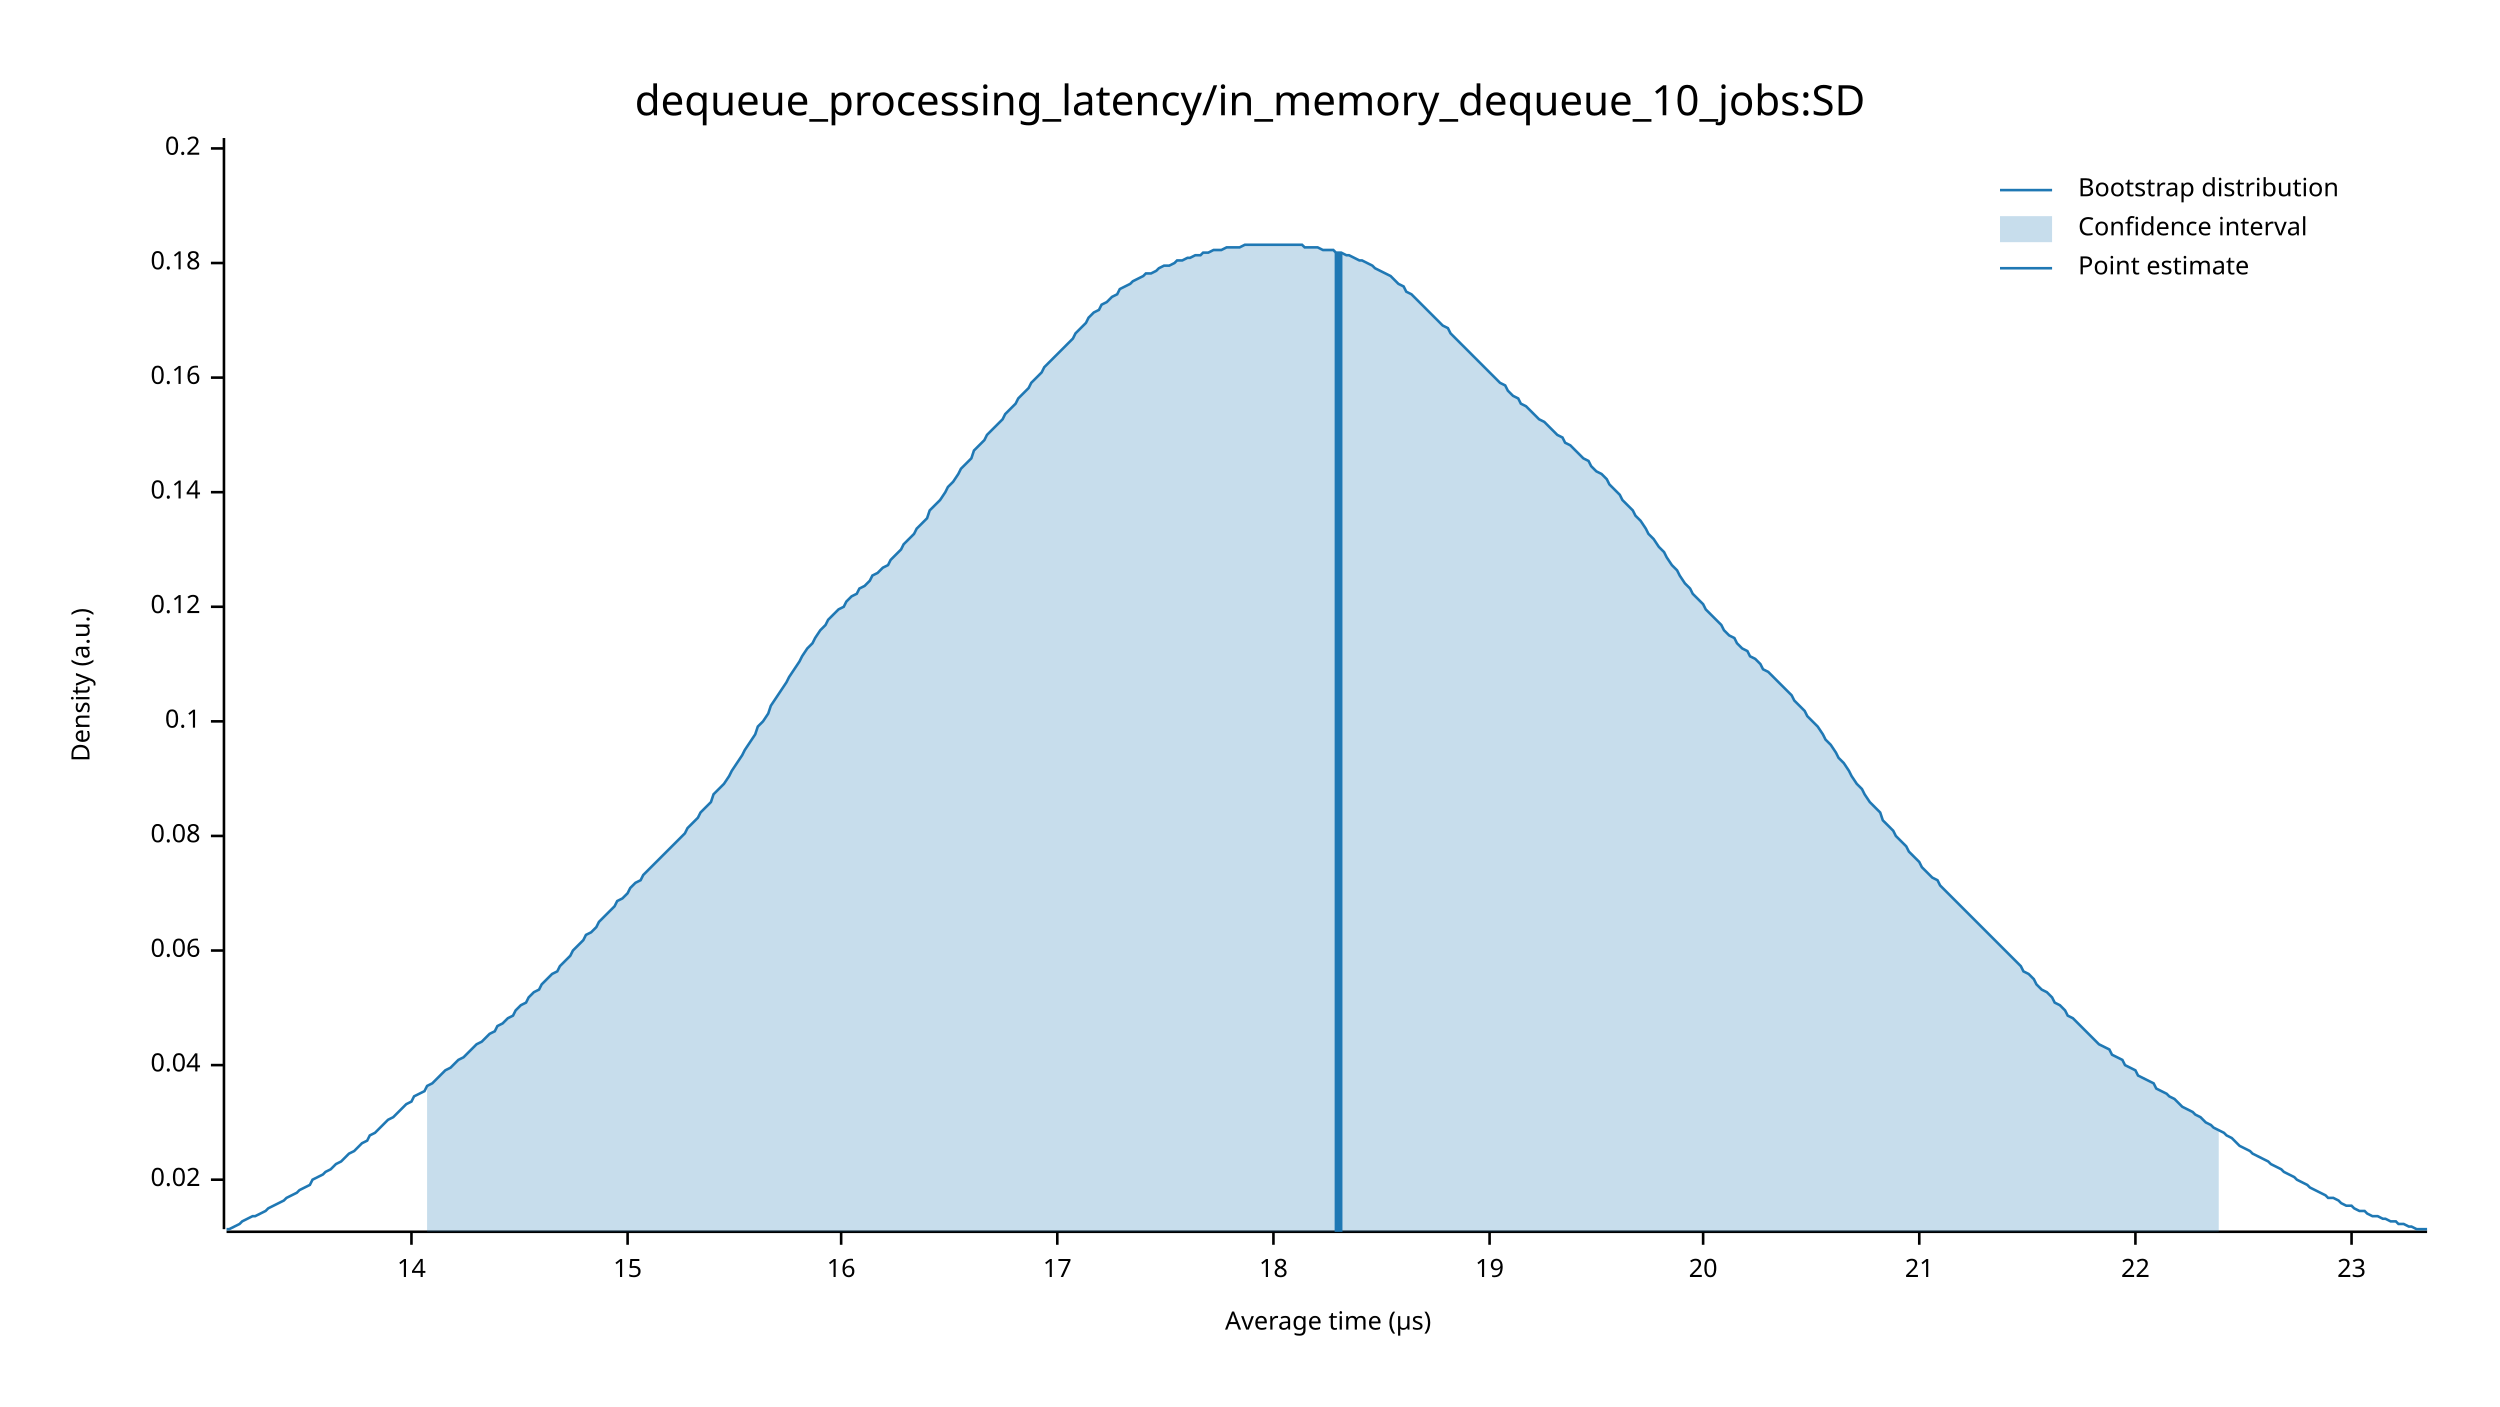
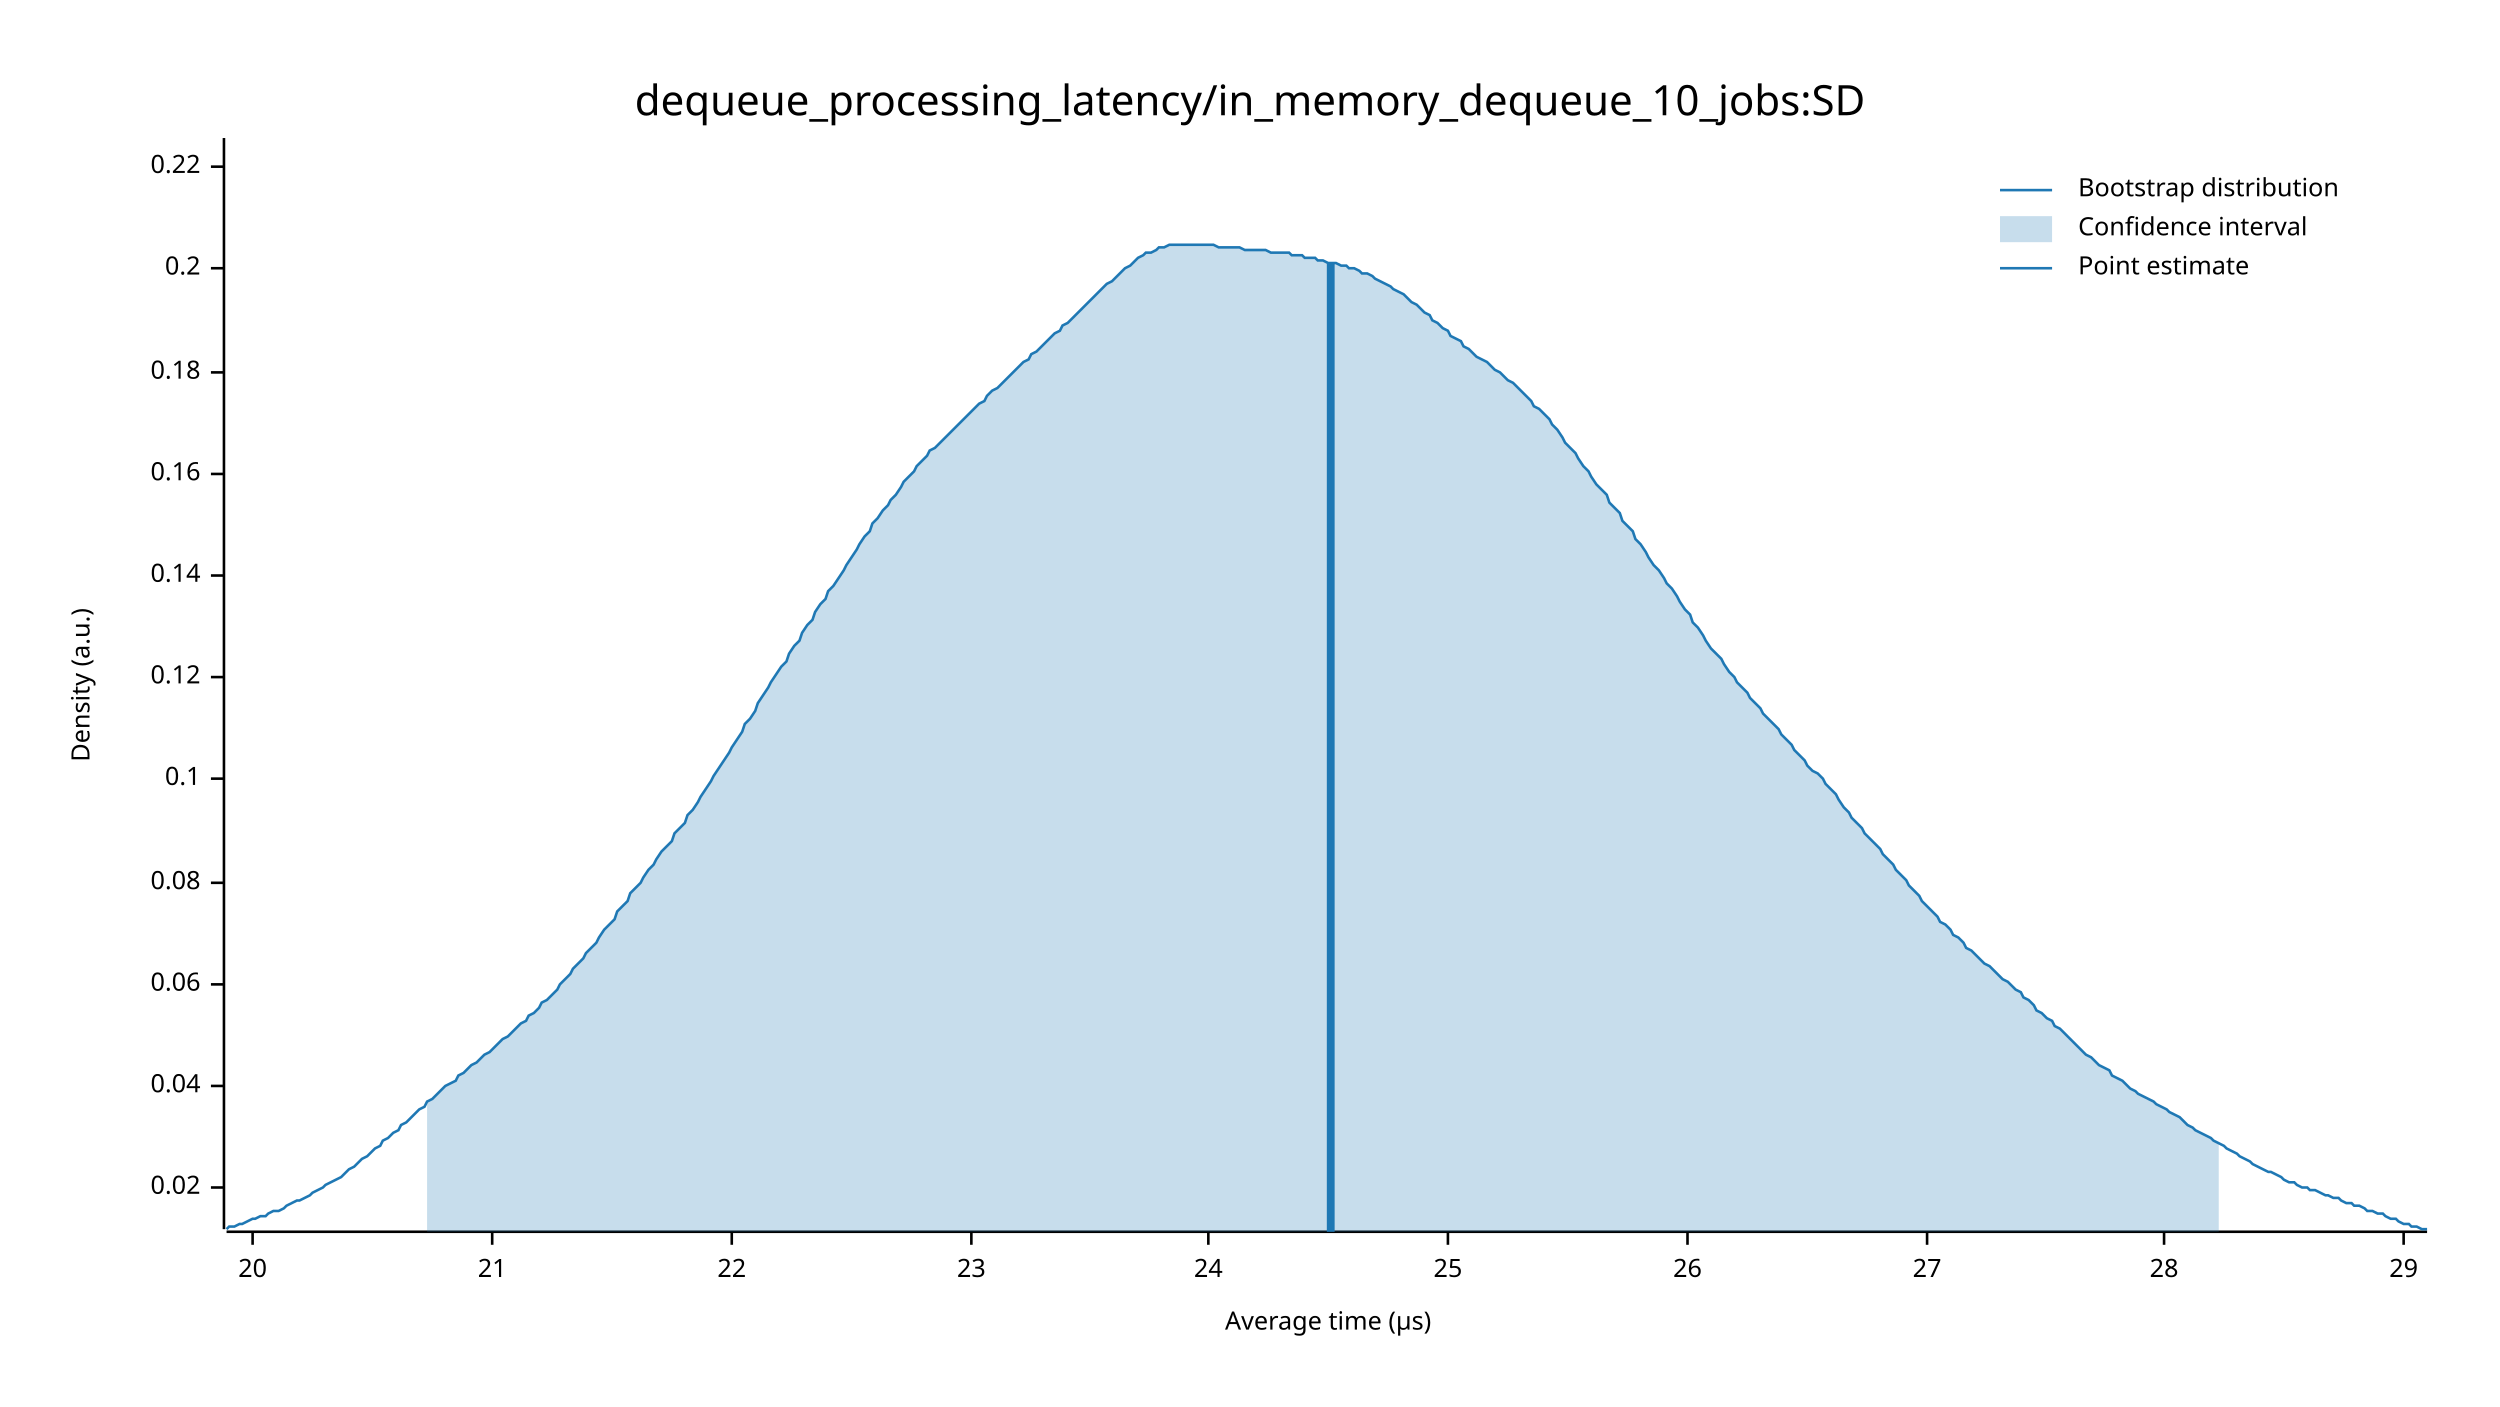
<svg xmlns="http://www.w3.org/2000/svg" width="960" height="540" viewBox="0 0 960 540">
  <text x="480" y="32" dy="0.76em" text-anchor="middle" font-family="sans-serif" font-size="16.129" opacity="1" fill="#000000">
dequeue_processing_latency/in_memory_dequeue_10_jobs:SD
</text>
  <text x="27" y="263" dy="0.76em" text-anchor="middle" font-family="sans-serif" font-size="9.677" opacity="1" fill="#000000" transform="rotate(270, 27, 263)">
Density (a.u.)
</text>
  <text x="510" y="513" dy="-0.5ex" text-anchor="middle" font-family="sans-serif" font-size="9.677" opacity="1" fill="#000000">
Average time (µs)
</text>
  <polyline fill="none" opacity="1" stroke="#000000" stroke-width="1" points="86,53 86,472 " />
-   <text x="77" y="453" dy="0.5ex" text-anchor="end" font-family="sans-serif" font-size="9.677" opacity="1" fill="#000000">
+   <text x="77" y="456" dy="0.5ex" text-anchor="end" font-family="sans-serif" font-size="9.677" opacity="1" fill="#000000">
0.02
</text>
-   <polyline fill="none" opacity="1" stroke="#000000" stroke-width="1" points="81,453 86,453 " />
-   <text x="77" y="409" dy="0.5ex" text-anchor="end" font-family="sans-serif" font-size="9.677" opacity="1" fill="#000000">
+   <polyline fill="none" opacity="1" stroke="#000000" stroke-width="1" points="81,456 86,456 " />
+   <text x="77" y="417" dy="0.5ex" text-anchor="end" font-family="sans-serif" font-size="9.677" opacity="1" fill="#000000">
0.04
</text>
-   <polyline fill="none" opacity="1" stroke="#000000" stroke-width="1" points="81,409 86,409 " />
-   <text x="77" y="365" dy="0.5ex" text-anchor="end" font-family="sans-serif" font-size="9.677" opacity="1" fill="#000000">
+   <polyline fill="none" opacity="1" stroke="#000000" stroke-width="1" points="81,417 86,417 " />
+   <text x="77" y="378" dy="0.5ex" text-anchor="end" font-family="sans-serif" font-size="9.677" opacity="1" fill="#000000">
0.06
</text>
-   <polyline fill="none" opacity="1" stroke="#000000" stroke-width="1" points="81,365 86,365 " />
-   <text x="77" y="321" dy="0.5ex" text-anchor="end" font-family="sans-serif" font-size="9.677" opacity="1" fill="#000000">
+   <polyline fill="none" opacity="1" stroke="#000000" stroke-width="1" points="81,378 86,378 " />
+   <text x="77" y="339" dy="0.5ex" text-anchor="end" font-family="sans-serif" font-size="9.677" opacity="1" fill="#000000">
0.08
</text>
-   <polyline fill="none" opacity="1" stroke="#000000" stroke-width="1" points="81,321 86,321 " />
-   <text x="77" y="277" dy="0.5ex" text-anchor="end" font-family="sans-serif" font-size="9.677" opacity="1" fill="#000000">
+   <polyline fill="none" opacity="1" stroke="#000000" stroke-width="1" points="81,339 86,339 " />
+   <text x="77" y="299" dy="0.5ex" text-anchor="end" font-family="sans-serif" font-size="9.677" opacity="1" fill="#000000">
0.1
</text>
-   <polyline fill="none" opacity="1" stroke="#000000" stroke-width="1" points="81,277 86,277 " />
-   <text x="77" y="233" dy="0.5ex" text-anchor="end" font-family="sans-serif" font-size="9.677" opacity="1" fill="#000000">
+   <polyline fill="none" opacity="1" stroke="#000000" stroke-width="1" points="81,299 86,299 " />
+   <text x="77" y="260" dy="0.5ex" text-anchor="end" font-family="sans-serif" font-size="9.677" opacity="1" fill="#000000">
0.12
</text>
-   <polyline fill="none" opacity="1" stroke="#000000" stroke-width="1" points="81,233 86,233 " />
-   <text x="77" y="189" dy="0.5ex" text-anchor="end" font-family="sans-serif" font-size="9.677" opacity="1" fill="#000000">
+   <polyline fill="none" opacity="1" stroke="#000000" stroke-width="1" points="81,260 86,260 " />
+   <text x="77" y="221" dy="0.5ex" text-anchor="end" font-family="sans-serif" font-size="9.677" opacity="1" fill="#000000">
0.14
</text>
-   <polyline fill="none" opacity="1" stroke="#000000" stroke-width="1" points="81,189 86,189 " />
-   <text x="77" y="145" dy="0.5ex" text-anchor="end" font-family="sans-serif" font-size="9.677" opacity="1" fill="#000000">
+   <polyline fill="none" opacity="1" stroke="#000000" stroke-width="1" points="81,221 86,221 " />
+   <text x="77" y="182" dy="0.5ex" text-anchor="end" font-family="sans-serif" font-size="9.677" opacity="1" fill="#000000">
0.16
</text>
-   <polyline fill="none" opacity="1" stroke="#000000" stroke-width="1" points="81,145 86,145 " />
-   <text x="77" y="101" dy="0.5ex" text-anchor="end" font-family="sans-serif" font-size="9.677" opacity="1" fill="#000000">
+   <polyline fill="none" opacity="1" stroke="#000000" stroke-width="1" points="81,182 86,182 " />
+   <text x="77" y="143" dy="0.5ex" text-anchor="end" font-family="sans-serif" font-size="9.677" opacity="1" fill="#000000">
0.18
</text>
-   <polyline fill="none" opacity="1" stroke="#000000" stroke-width="1" points="81,101 86,101 " />
-   <text x="77" y="57" dy="0.5ex" text-anchor="end" font-family="sans-serif" font-size="9.677" opacity="1" fill="#000000">
+   <polyline fill="none" opacity="1" stroke="#000000" stroke-width="1" points="81,143 86,143 " />
+   <text x="77" y="103" dy="0.5ex" text-anchor="end" font-family="sans-serif" font-size="9.677" opacity="1" fill="#000000">
0.2
</text>
-   <polyline fill="none" opacity="1" stroke="#000000" stroke-width="1" points="81,57 86,57 " />
+   <polyline fill="none" opacity="1" stroke="#000000" stroke-width="1" points="81,103 86,103 " />
+   <text x="77" y="64" dy="0.5ex" text-anchor="end" font-family="sans-serif" font-size="9.677" opacity="1" fill="#000000">
+ 0.22
+ </text>
+   <polyline fill="none" opacity="1" stroke="#000000" stroke-width="1" points="81,64 86,64 " />
  <polyline fill="none" opacity="1" stroke="#000000" stroke-width="1" points="87,473 932,473 " />
-   <text x="158" y="483" dy="0.76em" text-anchor="middle" font-family="sans-serif" font-size="9.677" opacity="1" fill="#000000">
- 14
- </text>
-   <polyline fill="none" opacity="1" stroke="#000000" stroke-width="1" points="158,473 158,478 " />
-   <text x="241" y="483" dy="0.76em" text-anchor="middle" font-family="sans-serif" font-size="9.677" opacity="1" fill="#000000">
- 15
- </text>
-   <polyline fill="none" opacity="1" stroke="#000000" stroke-width="1" points="241,473 241,478 " />
-   <text x="323" y="483" dy="0.76em" text-anchor="middle" font-family="sans-serif" font-size="9.677" opacity="1" fill="#000000">
- 16
- </text>
-   <polyline fill="none" opacity="1" stroke="#000000" stroke-width="1" points="323,473 323,478 " />
-   <text x="406" y="483" dy="0.76em" text-anchor="middle" font-family="sans-serif" font-size="9.677" opacity="1" fill="#000000">
- 17
- </text>
-   <polyline fill="none" opacity="1" stroke="#000000" stroke-width="1" points="406,473 406,478 " />
-   <text x="489" y="483" dy="0.76em" text-anchor="middle" font-family="sans-serif" font-size="9.677" opacity="1" fill="#000000">
- 18
- </text>
-   <polyline fill="none" opacity="1" stroke="#000000" stroke-width="1" points="489,473 489,478 " />
-   <text x="572" y="483" dy="0.76em" text-anchor="middle" font-family="sans-serif" font-size="9.677" opacity="1" fill="#000000">
- 19
- </text>
-   <polyline fill="none" opacity="1" stroke="#000000" stroke-width="1" points="572,473 572,478 " />
-   <text x="654" y="483" dy="0.76em" text-anchor="middle" font-family="sans-serif" font-size="9.677" opacity="1" fill="#000000">
+   <text x="97" y="483" dy="0.76em" text-anchor="middle" font-family="sans-serif" font-size="9.677" opacity="1" fill="#000000">
20
</text>
-   <polyline fill="none" opacity="1" stroke="#000000" stroke-width="1" points="654,473 654,478 " />
-   <text x="737" y="483" dy="0.76em" text-anchor="middle" font-family="sans-serif" font-size="9.677" opacity="1" fill="#000000">
+   <polyline fill="none" opacity="1" stroke="#000000" stroke-width="1" points="97,473 97,478 " />
+   <text x="189" y="483" dy="0.76em" text-anchor="middle" font-family="sans-serif" font-size="9.677" opacity="1" fill="#000000">
21
</text>
-   <polyline fill="none" opacity="1" stroke="#000000" stroke-width="1" points="737,473 737,478 " />
-   <text x="820" y="483" dy="0.76em" text-anchor="middle" font-family="sans-serif" font-size="9.677" opacity="1" fill="#000000">
+   <polyline fill="none" opacity="1" stroke="#000000" stroke-width="1" points="189,473 189,478 " />
+   <text x="281" y="483" dy="0.76em" text-anchor="middle" font-family="sans-serif" font-size="9.677" opacity="1" fill="#000000">
22
</text>
-   <polyline fill="none" opacity="1" stroke="#000000" stroke-width="1" points="820,473 820,478 " />
-   <text x="903" y="483" dy="0.76em" text-anchor="middle" font-family="sans-serif" font-size="9.677" opacity="1" fill="#000000">
+   <polyline fill="none" opacity="1" stroke="#000000" stroke-width="1" points="281,473 281,478 " />
+   <text x="373" y="483" dy="0.76em" text-anchor="middle" font-family="sans-serif" font-size="9.677" opacity="1" fill="#000000">
23
</text>
-   <polyline fill="none" opacity="1" stroke="#000000" stroke-width="1" points="903,473 903,478 " />
-   <polyline fill="none" opacity="1" stroke="#1F78B4" stroke-width="1" points="87,472 88,472 90,471 92,470 93,469 95,468 97,467 98,467 100,466 102,465 103,464 105,463 107,462 109,461 110,460 112,459 114,458 115,457 117,456 119,455 120,453 122,452 124,451 125,450 127,449 129,447 131,446 132,445 134,443 136,442 137,441 139,439 141,438 142,436 144,435 146,433 147,432 149,430 151,429 153,427 154,426 156,424 158,423 159,421 161,420 163,419 164,417 166,416 168,414 169,413 171,411 173,410 175,408 176,407 178,406 180,404 181,403 183,401 185,400 186,399 188,397 190,396 191,394 193,393 195,391 197,390 198,388 200,386 202,385 203,383 205,381 207,380 208,378 210,376 212,374 214,373 215,371 217,369 219,367 220,365 222,363 224,361 225,359 227,358 229,356 230,354 232,352 234,350 236,348 237,346 239,345 241,343 242,341 244,339 246,338 247,336 249,334 251,332 252,331 254,329 256,327 258,325 259,324 261,322 263,320 264,318 266,316 268,314 269,312 271,310 273,308 274,305 276,303 278,301 280,298 281,296 283,293 285,290 286,288 288,285 290,282 291,279 293,277 295,274 296,271 298,268 300,265 302,262 303,260 305,257 307,254 308,252 310,249 312,247 313,245 315,242 317,240 318,238 320,236 322,234 324,233 325,231 327,229 329,228 330,226 332,225 334,223 335,221 337,220 339,218 341,217 342,215 344,213 346,211 347,209 349,207 351,205 352,203 354,201 356,199 357,196 359,194 361,192 363,189 364,187 366,185 368,182 369,180 371,178 373,176 374,173 376,171 378,169 379,167 381,165 383,163 385,161 386,159 388,157 390,155 391,153 393,151 395,149 396,147 398,145 400,143 401,141 403,139 405,137 407,135 408,134 410,132 412,130 413,128 415,126 417,124 418,122 420,120 422,119 423,117 425,116 427,114 429,113 430,111 432,110 434,109 435,108 437,107 439,106 440,105 442,105 444,104 445,103 447,102 449,102 451,101 452,100 454,100 456,99 457,99 459,98 461,98 462,97 464,97 466,96 468,96 469,96 471,95 473,95 474,95 476,95 478,94 479,94 481,94 483,94 484,94 486,94 488,94 490,94 491,94 493,94 495,94 496,94 498,94 500,94 501,95 503,95 505,95 506,95 508,96 510,96 512,96 513,97 515,97 517,98 518,98 520,99 522,100 523,100 525,101 527,102 528,103 530,104 532,105 534,106 535,107 537,109 539,110 540,112 542,113 544,115 545,116 547,118 549,120 550,121 552,123 554,125 556,126 557,128 559,130 561,132 562,133 564,135 566,137 567,138 569,140 571,142 573,144 574,145 576,147 578,148 579,150 581,152 583,153 584,155 586,156 588,158 589,159 591,161 593,162 595,164 596,165 598,167 600,168 601,170 603,171 605,173 606,174 608,176 610,177 611,179 613,181 615,182 617,184 618,186 620,188 622,190 623,192 625,194 627,196 628,198 630,200 632,203 633,205 635,207 637,210 639,212 640,214 642,217 644,219 645,221 647,224 649,226 650,228 652,230 654,232 655,234 657,236 659,238 661,240 662,242 664,244 666,245 667,247 669,249 671,250 672,252 674,253 676,255 677,257 679,258 681,260 683,262 684,263 686,265 688,267 689,269 691,271 693,273 694,275 696,277 698,279 700,282 701,284 703,286 705,289 706,291 708,293 710,296 711,298 713,301 715,303 716,305 718,308 720,310 722,312 723,315 725,317 727,319 728,321 730,323 732,325 733,327 735,329 737,331 738,333 740,335 742,337 744,338 745,340 747,342 749,344 750,345 752,347 754,349 755,350 757,352 759,354 760,355 762,357 764,359 766,361 767,362 769,364 771,366 772,367 774,369 776,371 777,373 779,374 781,376 782,378 784,380 786,381 788,383 789,385 791,386 793,388 794,390 796,391 798,393 799,394 801,396 803,398 804,399 806,401 808,402 810,403 811,405 813,406 815,407 816,409 818,410 820,411 821,413 823,414 825,415 827,416 828,418 830,419 832,420 833,421 835,422 837,424 838,425 840,426 842,427 843,428 845,429 847,431 849,432 850,433 852,434 854,435 855,436 857,437 859,439 860,440 862,441 864,442 865,443 867,444 869,445 871,446 872,447 874,448 876,449 877,450 879,451 881,452 882,453 884,454 886,455 887,456 889,457 891,458 893,459 894,460 896,460 898,461 899,462 901,463 903,463 904,464 906,465 908,465 909,466 911,467 913,467 915,468 916,468 918,469 920,469 921,470 923,470 925,471 926,471 928,472 930,472 932,472 " />
-   <polygon opacity="0.25" fill="#1F78B4" points="164,417 166,416 168,414 169,413 171,411 173,410 175,408 176,407 178,406 180,404 181,403 183,401 185,400 186,399 188,397 190,396 191,394 193,393 195,391 197,390 198,388 200,386 202,385 203,383 205,381 207,380 208,378 210,376 212,374 214,373 215,371 217,369 219,367 220,365 222,363 224,361 225,359 227,358 229,356 230,354 232,352 234,350 236,348 237,346 239,345 241,343 242,341 244,339 246,338 247,336 249,334 251,332 252,331 254,329 256,327 258,325 259,324 261,322 263,320 264,318 266,316 268,314 269,312 271,310 273,308 274,305 276,303 278,301 280,298 281,296 283,293 285,290 286,288 288,285 290,282 291,279 293,277 295,274 296,271 298,268 300,265 302,262 303,260 305,257 307,254 308,252 310,249 312,247 313,245 315,242 317,240 318,238 320,236 322,234 324,233 325,231 327,229 329,228 330,226 332,225 334,223 335,221 337,220 339,218 341,217 342,215 344,213 346,211 347,209 349,207 351,205 352,203 354,201 356,199 357,196 359,194 361,192 363,189 364,187 366,185 368,182 369,180 371,178 373,176 374,173 376,171 378,169 379,167 381,165 383,163 385,161 386,159 388,157 390,155 391,153 393,151 395,149 396,147 398,145 400,143 401,141 403,139 405,137 407,135 408,134 410,132 412,130 413,128 415,126 417,124 418,122 420,120 422,119 423,117 425,116 427,114 429,113 430,111 432,110 434,109 435,108 437,107 439,106 440,105 442,105 444,104 445,103 447,102 449,102 451,101 452,100 454,100 456,99 457,99 459,98 461,98 462,97 464,97 466,96 468,96 469,96 471,95 473,95 474,95 476,95 478,94 479,94 481,94 483,94 484,94 486,94 488,94 490,94 491,94 493,94 495,94 496,94 498,94 500,94 501,95 503,95 505,95 506,95 508,96 510,96 512,96 513,97 515,97 517,98 518,98 520,99 522,100 523,100 525,101 527,102 528,103 530,104 532,105 534,106 535,107 537,109 539,110 540,112 542,113 544,115 545,116 547,118 549,120 550,121 552,123 554,125 556,126 557,128 559,130 561,132 562,133 564,135 566,137 567,138 569,140 571,142 573,144 574,145 576,147 578,148 579,150 581,152 583,153 584,155 586,156 588,158 589,159 591,161 593,162 595,164 596,165 598,167 600,168 601,170 603,171 605,173 606,174 608,176 610,177 611,179 613,181 615,182 617,184 618,186 620,188 622,190 623,192 625,194 627,196 628,198 630,200 632,203 633,205 635,207 637,210 639,212 640,214 642,217 644,219 645,221 647,224 649,226 650,228 652,230 654,232 655,234 657,236 659,238 661,240 662,242 664,244 666,245 667,247 669,249 671,250 672,252 674,253 676,255 677,257 679,258 681,260 683,262 684,263 686,265 688,267 689,269 691,271 693,273 694,275 696,277 698,279 700,282 701,284 703,286 705,289 706,291 708,293 710,296 711,298 713,301 715,303 716,305 718,308 720,310 722,312 723,315 725,317 727,319 728,321 730,323 732,325 733,327 735,329 737,331 738,333 740,335 742,337 744,338 745,340 747,342 749,344 750,345 752,347 754,349 755,350 757,352 759,354 760,355 762,357 764,359 766,361 767,362 769,364 771,366 772,367 774,369 776,371 777,373 779,374 781,376 782,378 784,380 786,381 788,383 789,385 791,386 793,388 794,390 796,391 798,393 799,394 801,396 803,398 804,399 806,401 808,402 810,403 811,405 813,406 815,407 816,409 818,410 820,411 821,413 823,414 825,415 827,416 828,418 830,419 832,420 833,421 835,422 837,424 838,425 840,426 842,427 843,428 845,429 847,431 849,432 850,433 852,434 852,473 164,473 " />
-   <polyline fill="none" opacity="1" stroke="#1F78B4" stroke-width="3" points="514,473 514,97 " />
+   <polyline fill="none" opacity="1" stroke="#000000" stroke-width="1" points="373,473 373,478 " />
+   <text x="464" y="483" dy="0.76em" text-anchor="middle" font-family="sans-serif" font-size="9.677" opacity="1" fill="#000000">
+ 24
+ </text>
+   <polyline fill="none" opacity="1" stroke="#000000" stroke-width="1" points="464,473 464,478 " />
+   <text x="556" y="483" dy="0.76em" text-anchor="middle" font-family="sans-serif" font-size="9.677" opacity="1" fill="#000000">
+ 25
+ </text>
+   <polyline fill="none" opacity="1" stroke="#000000" stroke-width="1" points="556,473 556,478 " />
+   <text x="648" y="483" dy="0.76em" text-anchor="middle" font-family="sans-serif" font-size="9.677" opacity="1" fill="#000000">
+ 26
+ </text>
+   <polyline fill="none" opacity="1" stroke="#000000" stroke-width="1" points="648,473 648,478 " />
+   <text x="740" y="483" dy="0.76em" text-anchor="middle" font-family="sans-serif" font-size="9.677" opacity="1" fill="#000000">
+ 27
+ </text>
+   <polyline fill="none" opacity="1" stroke="#000000" stroke-width="1" points="740,473 740,478 " />
+   <text x="831" y="483" dy="0.76em" text-anchor="middle" font-family="sans-serif" font-size="9.677" opacity="1" fill="#000000">
+ 28
+ </text>
+   <polyline fill="none" opacity="1" stroke="#000000" stroke-width="1" points="831,473 831,478 " />
+   <text x="923" y="483" dy="0.76em" text-anchor="middle" font-family="sans-serif" font-size="9.677" opacity="1" fill="#000000">
+ 29
+ </text>
+   <polyline fill="none" opacity="1" stroke="#000000" stroke-width="1" points="923,473 923,478 " />
+   <polyline fill="none" opacity="1" stroke="#1F78B4" stroke-width="1" points="87,472 88,471 90,471 92,470 93,470 95,469 97,468 98,468 100,467 102,467 103,466 105,465 107,465 109,464 110,463 112,462 114,461 115,461 117,460 119,459 120,458 122,457 124,456 125,455 127,454 129,453 131,452 132,451 134,449 136,448 137,447 139,445 141,444 142,443 144,441 146,440 147,438 149,437 151,435 153,434 154,432 156,431 158,429 159,428 161,426 163,425 164,423 166,422 168,420 169,419 171,417 173,416 175,415 176,413 178,412 180,410 181,409 183,408 185,406 186,405 188,404 190,402 191,401 193,399 195,398 197,396 198,395 200,393 202,392 203,390 205,389 207,387 208,385 210,384 212,382 214,380 215,378 217,376 219,374 220,372 222,370 224,368 225,366 227,364 229,362 230,360 232,357 234,355 236,353 237,350 239,348 241,346 242,343 244,341 246,339 247,337 249,334 251,332 252,330 254,327 256,325 258,323 259,320 261,318 263,316 264,313 266,311 268,308 269,306 271,303 273,300 274,298 276,295 278,292 280,289 281,287 283,284 285,281 286,278 288,276 290,273 291,270 293,267 295,264 296,262 298,259 300,256 302,254 303,251 305,248 307,246 308,243 310,240 312,238 313,235 315,232 317,230 318,227 320,225 322,222 324,219 325,217 327,214 329,211 330,209 332,206 334,204 335,201 337,199 339,196 341,194 342,192 344,190 346,187 347,185 349,183 351,181 352,179 354,177 356,175 357,173 359,172 361,170 363,168 364,167 366,165 368,163 369,162 371,160 373,158 374,157 376,155 378,154 379,152 381,150 383,149 385,147 386,146 388,144 390,142 391,141 393,139 395,138 396,136 398,135 400,133 401,132 403,130 405,128 407,127 408,125 410,124 412,122 413,121 415,119 417,117 418,116 420,114 422,112 423,111 425,109 427,108 429,106 430,105 432,103 434,102 435,101 437,99 439,98 440,97 442,97 444,96 445,95 447,95 449,94 451,94 452,94 454,94 456,94 457,94 459,94 461,94 462,94 464,94 466,94 468,95 469,95 471,95 473,95 474,95 476,95 478,96 479,96 481,96 483,96 484,96 486,96 488,97 490,97 491,97 493,97 495,97 496,98 498,98 500,98 501,99 503,99 505,99 506,100 508,100 510,101 512,101 513,101 515,102 517,102 518,103 520,103 522,104 523,105 525,105 527,106 528,107 530,108 532,109 534,110 535,111 537,112 539,113 540,114 542,116 544,117 545,118 547,120 549,121 550,123 552,124 554,126 556,127 557,129 559,130 561,131 562,133 564,134 566,136 567,137 569,138 571,139 573,141 574,142 576,143 578,145 579,146 581,147 583,149 584,150 586,152 588,154 589,156 591,157 593,159 595,161 596,163 598,165 600,168 601,170 603,172 605,174 606,176 608,179 610,181 611,183 613,186 615,188 617,190 618,193 620,195 622,197 623,200 625,202 627,204 628,207 630,209 632,212 633,214 635,217 637,219 639,222 640,224 642,226 644,229 645,231 647,234 649,236 650,239 652,241 654,244 655,246 657,249 659,251 661,253 662,255 664,258 666,260 667,262 669,264 671,266 672,268 674,270 676,272 677,274 679,276 681,278 683,280 684,282 686,284 688,286 689,288 691,290 693,292 694,294 696,296 698,297 700,299 701,301 703,303 705,305 706,307 708,310 710,312 711,314 713,316 715,318 716,320 718,322 720,324 722,326 723,328 725,330 727,332 728,334 730,336 732,338 733,340 735,342 737,344 738,346 740,348 742,350 744,352 745,354 747,355 749,357 750,359 752,360 754,362 755,364 757,365 759,367 760,368 762,370 764,371 766,373 767,374 769,376 771,377 772,378 774,380 776,381 777,383 779,384 781,386 782,388 784,389 786,391 788,392 789,394 791,395 793,397 794,398 796,400 798,402 799,403 801,405 803,406 804,407 806,409 808,410 810,411 811,413 813,414 815,415 816,416 818,418 820,419 821,420 823,421 825,422 827,423 828,424 830,425 832,426 833,427 835,428 837,429 838,430 840,432 842,433 843,434 845,435 847,436 849,437 850,438 852,439 854,440 855,441 857,442 859,443 860,444 862,445 864,446 865,447 867,448 869,449 871,450 872,450 874,451 876,452 877,453 879,454 881,454 882,455 884,456 886,456 887,457 889,457 891,458 893,459 894,459 896,460 898,460 899,461 901,462 903,462 904,463 906,463 908,464 909,465 911,465 913,466 915,466 916,467 918,468 920,468 921,469 923,470 925,470 926,471 928,471 930,472 932,472 " />
+   <polygon opacity="0.25" fill="#1F78B4" points="164,423 166,422 168,420 169,419 171,417 173,416 175,415 176,413 178,412 180,410 181,409 183,408 185,406 186,405 188,404 190,402 191,401 193,399 195,398 197,396 198,395 200,393 202,392 203,390 205,389 207,387 208,385 210,384 212,382 214,380 215,378 217,376 219,374 220,372 222,370 224,368 225,366 227,364 229,362 230,360 232,357 234,355 236,353 237,350 239,348 241,346 242,343 244,341 246,339 247,337 249,334 251,332 252,330 254,327 256,325 258,323 259,320 261,318 263,316 264,313 266,311 268,308 269,306 271,303 273,300 274,298 276,295 278,292 280,289 281,287 283,284 285,281 286,278 288,276 290,273 291,270 293,267 295,264 296,262 298,259 300,256 302,254 303,251 305,248 307,246 308,243 310,240 312,238 313,235 315,232 317,230 318,227 320,225 322,222 324,219 325,217 327,214 329,211 330,209 332,206 334,204 335,201 337,199 339,196 341,194 342,192 344,190 346,187 347,185 349,183 351,181 352,179 354,177 356,175 357,173 359,172 361,170 363,168 364,167 366,165 368,163 369,162 371,160 373,158 374,157 376,155 378,154 379,152 381,150 383,149 385,147 386,146 388,144 390,142 391,141 393,139 395,138 396,136 398,135 400,133 401,132 403,130 405,128 407,127 408,125 410,124 412,122 413,121 415,119 417,117 418,116 420,114 422,112 423,111 425,109 427,108 429,106 430,105 432,103 434,102 435,101 437,99 439,98 440,97 442,97 444,96 445,95 447,95 449,94 451,94 452,94 454,94 456,94 457,94 459,94 461,94 462,94 464,94 466,94 468,95 469,95 471,95 473,95 474,95 476,95 478,96 479,96 481,96 483,96 484,96 486,96 488,97 490,97 491,97 493,97 495,97 496,98 498,98 500,98 501,99 503,99 505,99 506,100 508,100 510,101 512,101 513,101 515,102 517,102 518,103 520,103 522,104 523,105 525,105 527,106 528,107 530,108 532,109 534,110 535,111 537,112 539,113 540,114 542,116 544,117 545,118 547,120 549,121 550,123 552,124 554,126 556,127 557,129 559,130 561,131 562,133 564,134 566,136 567,137 569,138 571,139 573,141 574,142 576,143 578,145 579,146 581,147 583,149 584,150 586,152 588,154 589,156 591,157 593,159 595,161 596,163 598,165 600,168 601,170 603,172 605,174 606,176 608,179 610,181 611,183 613,186 615,188 617,190 618,193 620,195 622,197 623,200 625,202 627,204 628,207 630,209 632,212 633,214 635,217 637,219 639,222 640,224 642,226 644,229 645,231 647,234 649,236 650,239 652,241 654,244 655,246 657,249 659,251 661,253 662,255 664,258 666,260 667,262 669,264 671,266 672,268 674,270 676,272 677,274 679,276 681,278 683,280 684,282 686,284 688,286 689,288 691,290 693,292 694,294 696,296 698,297 700,299 701,301 703,303 705,305 706,307 708,310 710,312 711,314 713,316 715,318 716,320 718,322 720,324 722,326 723,328 725,330 727,332 728,334 730,336 732,338 733,340 735,342 737,344 738,346 740,348 742,350 744,352 745,354 747,355 749,357 750,359 752,360 754,362 755,364 757,365 759,367 760,368 762,370 764,371 766,373 767,374 769,376 771,377 772,378 774,380 776,381 777,383 779,384 781,386 782,388 784,389 786,391 788,392 789,394 791,395 793,397 794,398 796,400 798,402 799,403 801,405 803,406 804,407 806,409 808,410 810,411 811,413 813,414 815,415 816,416 818,418 820,419 821,420 823,421 825,422 827,423 828,424 830,425 832,426 833,427 835,428 837,429 838,430 840,432 842,433 843,434 845,435 847,436 849,437 850,438 852,439 852,473 164,473 " />
+   <polyline fill="none" opacity="1" stroke="#1F78B4" stroke-width="3" points="511,473 511,101 " />
  <text x="798" y="68" dy="0.76em" text-anchor="start" font-family="sans-serif" font-size="9.677" opacity="1" fill="#000000">
Bootstrap distribution
</text>
  <text x="798" y="83" dy="0.76em" text-anchor="start" font-family="sans-serif" font-size="9.677" opacity="1" fill="#000000">
Confidence interval
</text>
  <text x="798" y="98" dy="0.76em" text-anchor="start" font-family="sans-serif" font-size="9.677" opacity="1" fill="#000000">
Point estimate
</text>
  <polyline fill="none" opacity="1" stroke="#1F78B4" stroke-width="1" points="768,73 788,73 " />
  <rect x="768" y="83" width="20" height="10" opacity="0.25" fill="#1F78B4" stroke="none" />
  <polyline fill="none" opacity="1" stroke="#1F78B4" stroke-width="1" points="768,103 788,103 " />
</svg>
